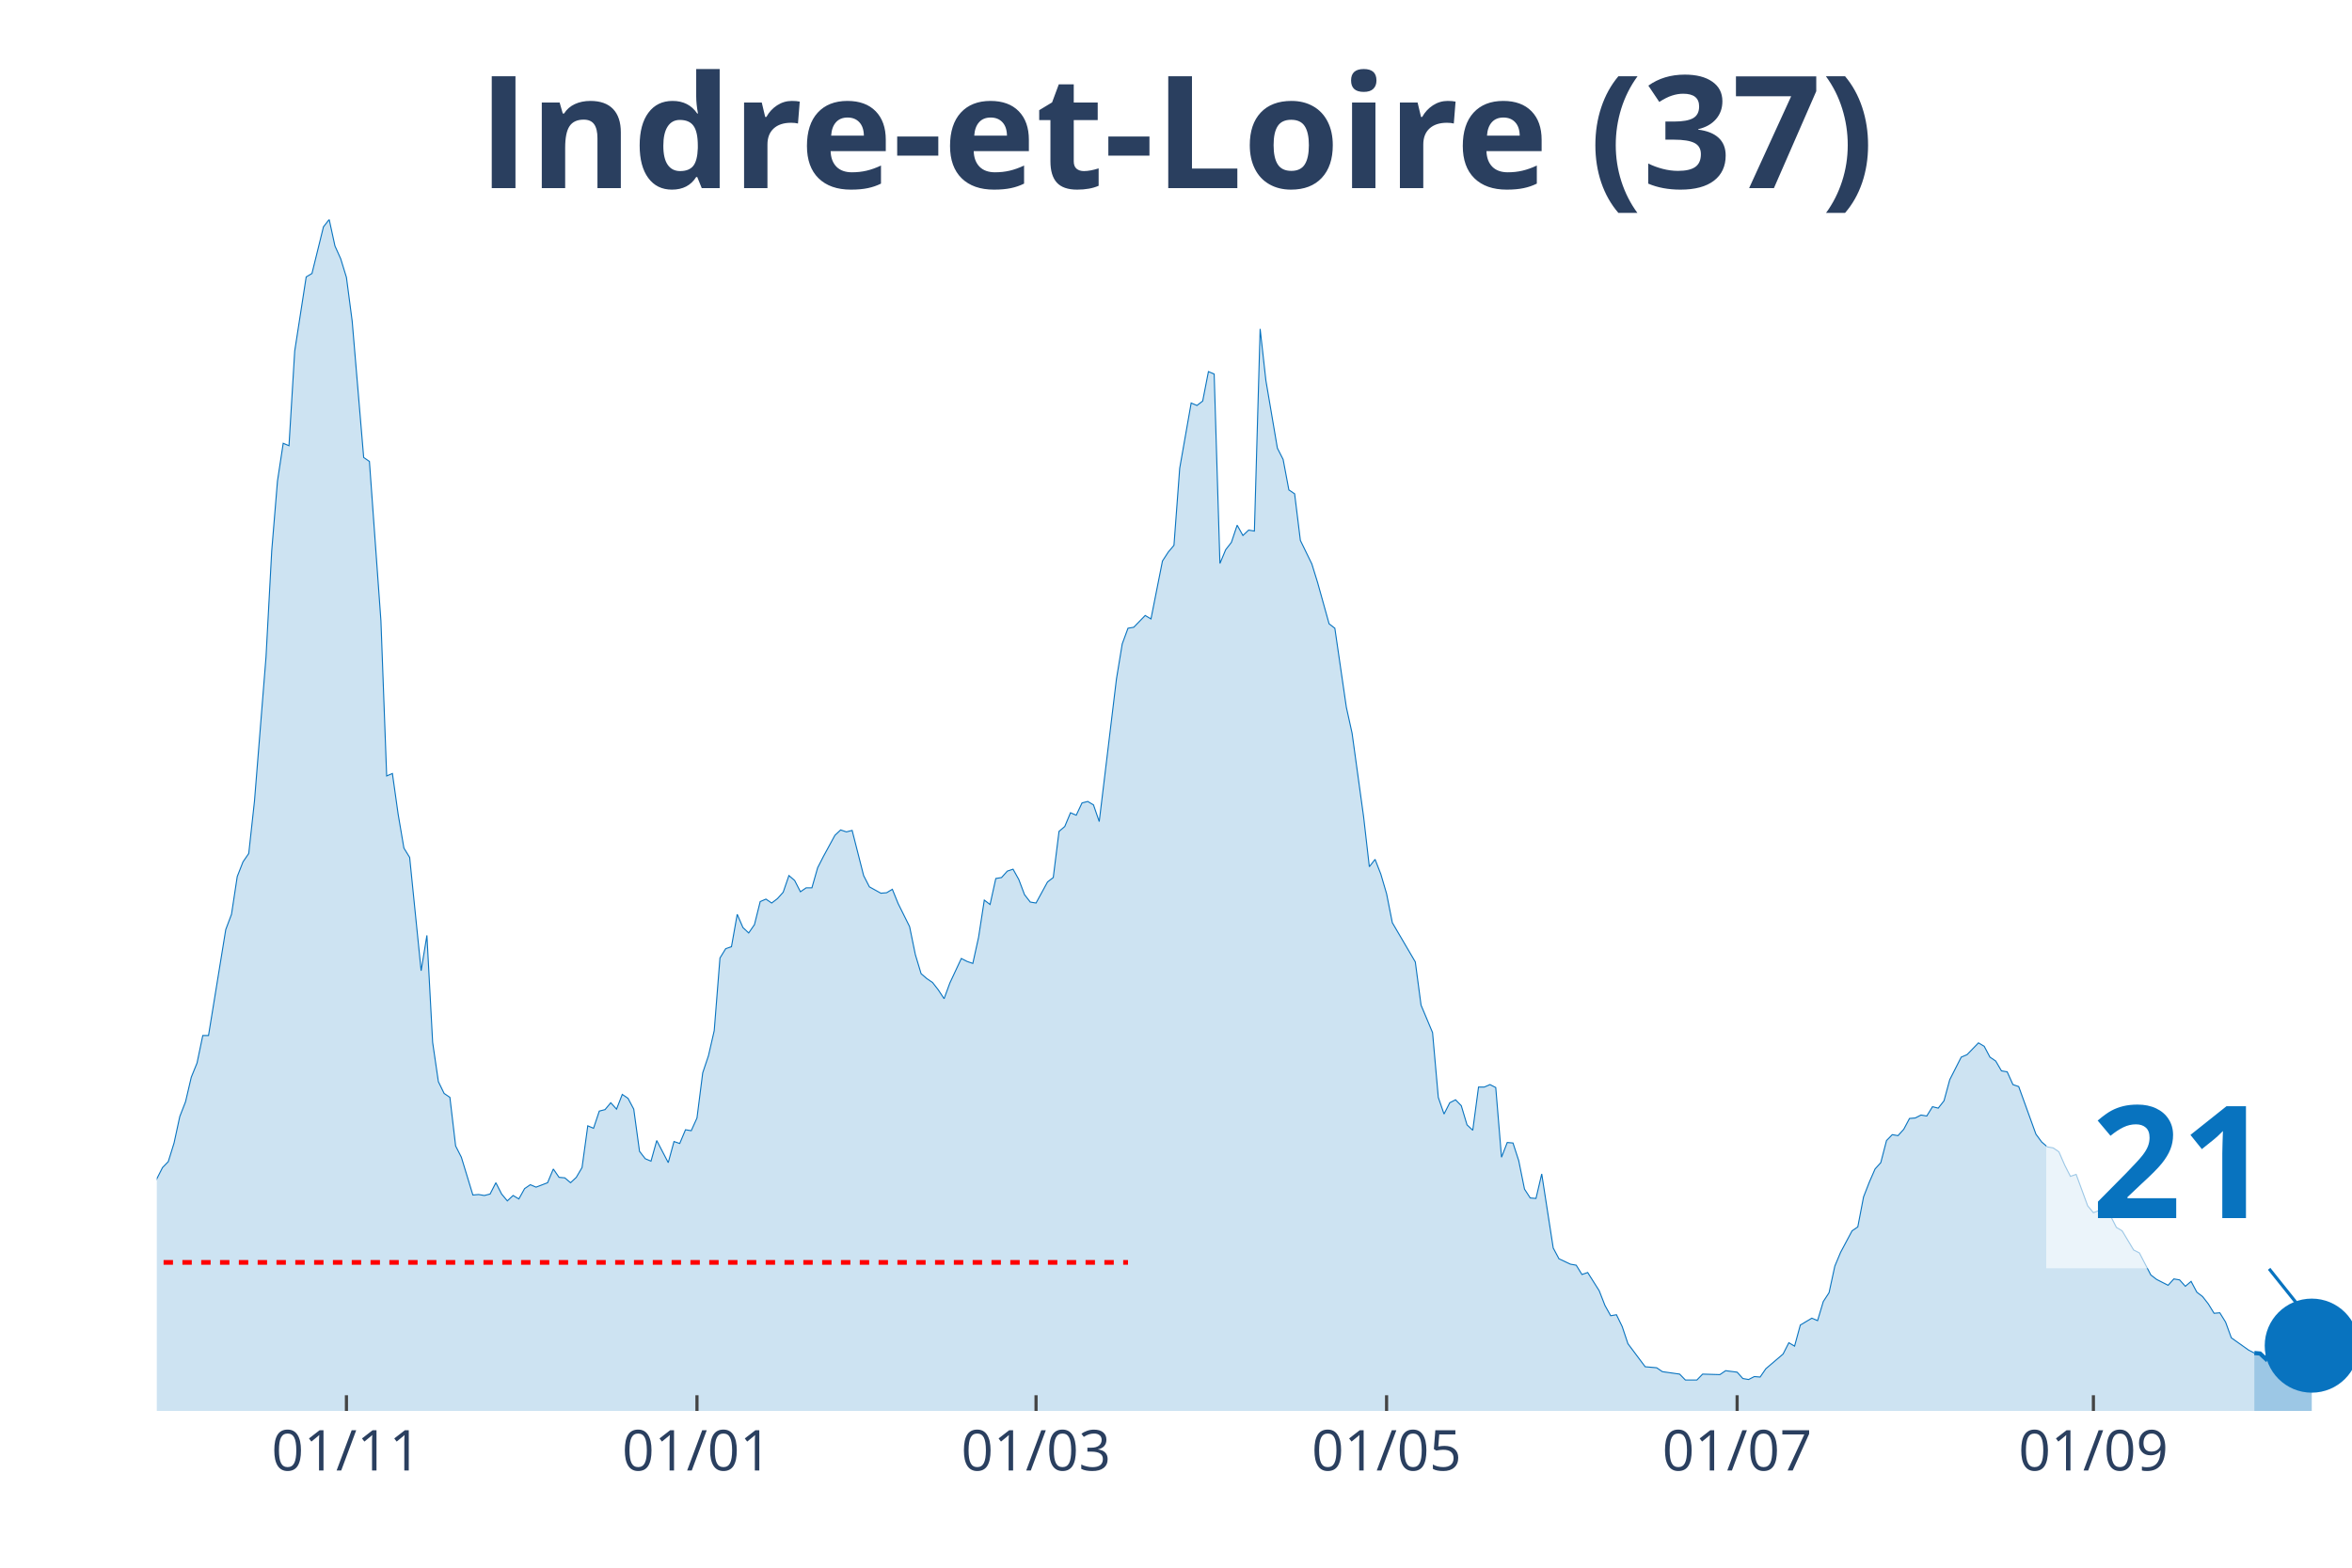
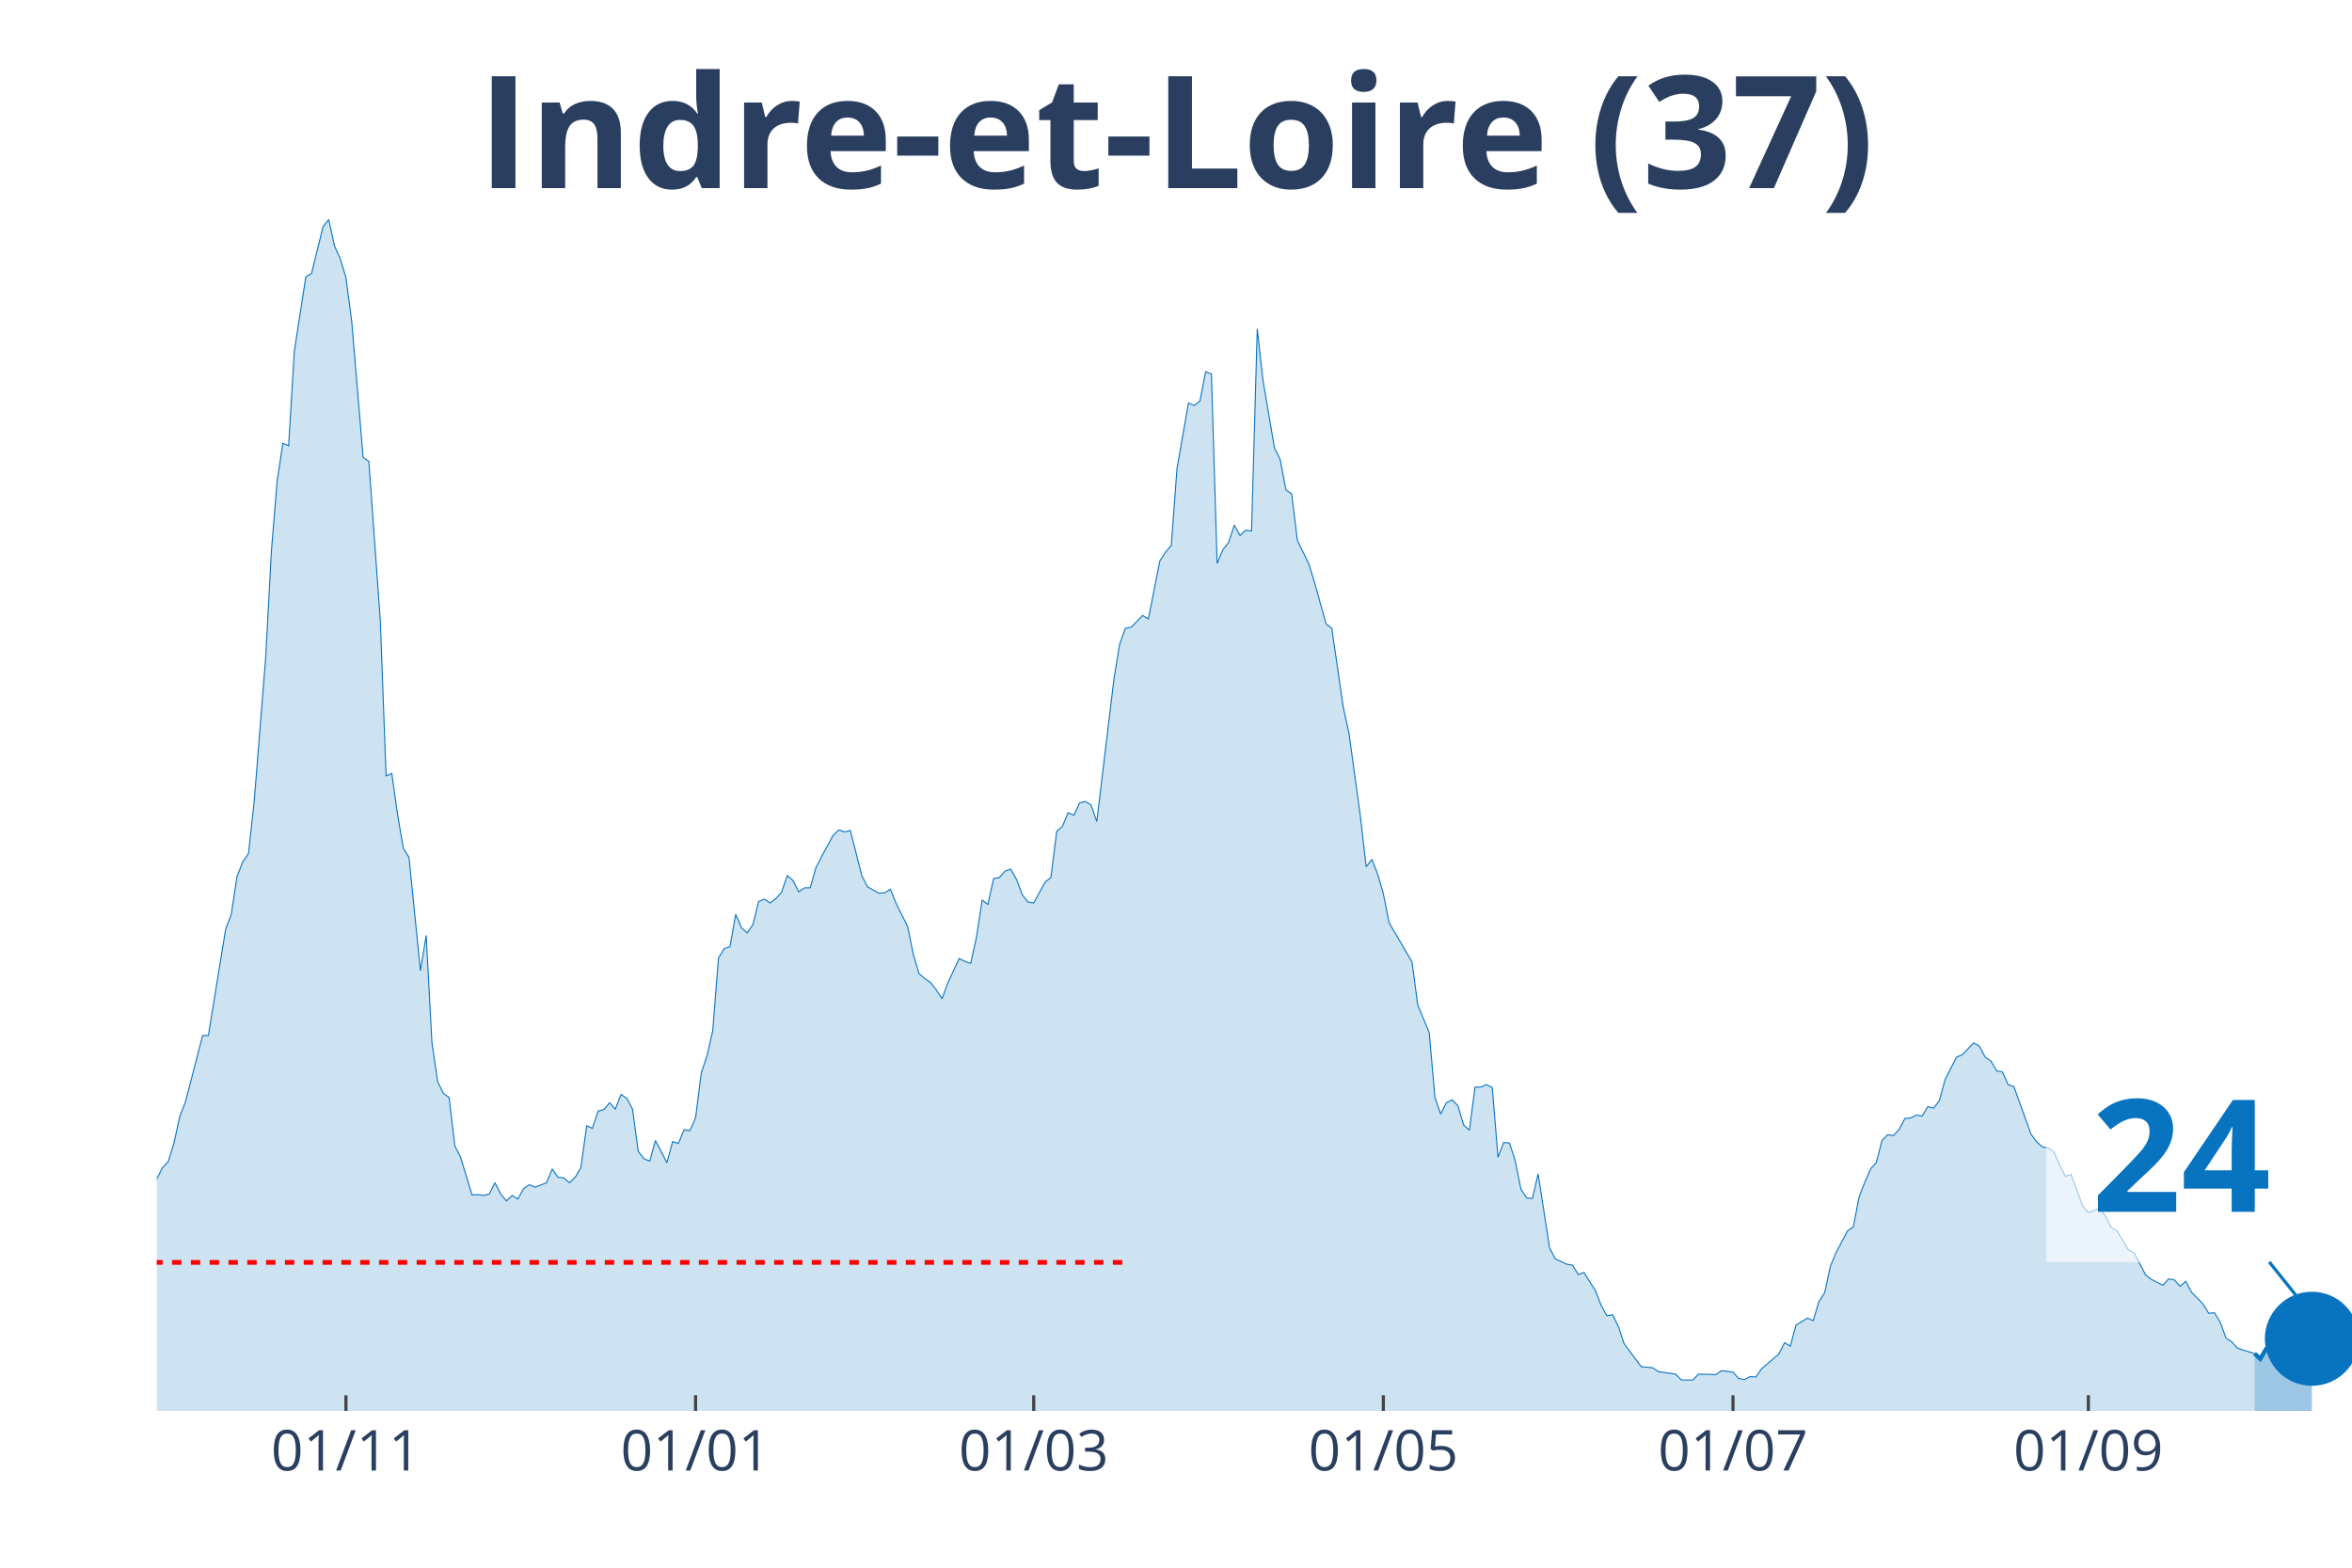
<svg xmlns="http://www.w3.org/2000/svg" class="main-svg" width="1125" height="750" style="" viewBox="0 0 750 500">
  <rect x="0" y="0" width="750" height="500" style="fill: rgb(0, 0, 0); fill-opacity: 0;" />
-   <defs id="defs-02c04a">
+   <defs id="defs-b030ed">
    <g class="clips">
-       <clipPath id="clip02c04axyplot" class="plotclip">
+       <clipPath id="clipb030edxyplot" class="plotclip">
        <rect width="700" height="380" />
      </clipPath>
-       <clipPath class="axesclip" id="clip02c04ax">
+       <clipPath class="axesclip" id="clipb030edx">
        <rect x="50" y="0" width="700" height="500" />
      </clipPath>
-       <clipPath class="axesclip" id="clip02c04ay">
+       <clipPath class="axesclip" id="clipb030edy">
        <rect x="0" y="70" width="750" height="380" />
      </clipPath>
-       <clipPath class="axesclip" id="clip02c04axy">
+       <clipPath class="axesclip" id="clipb030edxy">
        <rect x="50" y="70" width="700" height="380" />
      </clipPath>
    </g>
    <g class="gradients" />
  </defs>
  <g class="bglayer">
    <rect class="bg" x="50" y="70" width="700" height="380" style="fill: rgb(0, 0, 0); fill-opacity: 0; stroke-width: 0;" />
  </g>
  <g class="layer-below">
    <g class="imagelayer" />
    <g class="shapelayer" />
  </g>
  <g class="cartesianlayer">
    <g class="subplot xy">
      <g class="layer-subplot">
        <g class="shapelayer" />
        <g class="imagelayer" />
      </g>
      <g class="gridlayer">
        <g class="x">
-           <path class="xgrid crisp" transform="translate(110.47,0)" d="M0,70v380" style="stroke: rgb(255, 255, 255); stroke-opacity: 1; stroke-width: 1px;" />
-           <path class="xgrid crisp" transform="translate(222.25,0)" d="M0,70v380" style="stroke: rgb(255, 255, 255); stroke-opacity: 1; stroke-width: 1px;" />
-           <path class="xgrid crisp" transform="translate(330.37,0)" d="M0,70v380" style="stroke: rgb(255, 255, 255); stroke-opacity: 1; stroke-width: 1px;" />
-           <path class="xgrid crisp" transform="translate(442.15,0)" d="M0,70v380" style="stroke: rgb(255, 255, 255); stroke-opacity: 1; stroke-width: 1px;" />
-           <path class="xgrid crisp" transform="translate(553.93,0)" d="M0,70v380" style="stroke: rgb(255, 255, 255); stroke-opacity: 1; stroke-width: 1px;" />
-           <path class="xgrid crisp" transform="translate(667.54,0)" d="M0,70v380" style="stroke: rgb(255, 255, 255); stroke-opacity: 1; stroke-width: 1px;" />
+           <path class="xgrid crisp" transform="translate(110.31,0)" d="M0,70v380" style="stroke: rgb(255, 255, 255); stroke-opacity: 1; stroke-width: 1px;" />
+           <path class="xgrid crisp" transform="translate(221.8,0)" d="M0,70v380" style="stroke: rgb(255, 255, 255); stroke-opacity: 1; stroke-width: 1px;" />
+           <path class="xgrid crisp" transform="translate(329.63,0)" d="M0,70v380" style="stroke: rgb(255, 255, 255); stroke-opacity: 1; stroke-width: 1px;" />
+           <path class="xgrid crisp" transform="translate(441.12,0)" d="M0,70v380" style="stroke: rgb(255, 255, 255); stroke-opacity: 1; stroke-width: 1px;" />
+           <path class="xgrid crisp" transform="translate(552.61,0)" d="M0,70v380" style="stroke: rgb(255, 255, 255); stroke-opacity: 1; stroke-width: 1px;" />
+           <path class="xgrid crisp" transform="translate(665.93,0)" d="M0,70v380" style="stroke: rgb(255, 255, 255); stroke-opacity: 1; stroke-width: 1px;" />
        </g>
        <g class="y" />
      </g>
      <g class="zerolinelayer" />
      <path class="xlines-below" />
      <path class="ylines-below" />
      <g class="overlines-below" />
      <g class="xaxislayer-below" />
      <g class="yaxislayer-below" />
      <g class="overaxes-below" />
-       <g class="plot" transform="translate(50, 70)" clip-path="url('#clip02c04axyplot')">
+       <g class="plot" transform="translate(50, 70)" clip-path="url('#clipb030edxyplot')">
        <g class="scatterlayer mlayer">
-           <g class="trace scatter trace027c84" style="stroke-miterlimit: 2;">
+           <g class="trace scatter trace5d5831" style="stroke-miterlimit: 2;">
            <g class="fills">
              <g>
-                 <path class="js-fill" d="M668.85,380L-249.21,380L-249.21,373.27L-243.72,372.96L-241.88,372.8L-236.39,374.99L-234.55,377.18L-227.23,377.34L-225.39,377.81L-203.4,378.75L-201.57,378.75L-174.08,378.59L-172.25,378.43L-137.43,377.34L-135.6,376.71L-131.94,374.37L-130.1,372.8L-124.61,370.77L-122.77,370.77L-119.11,370.14L-117.28,370.3L-95.29,372.96L-93.46,370.77L-91.62,369.67L-89.79,366.07L-86.13,365.91L-84.29,362L-82.46,357.93L-80.63,358.25L-78.8,354.33L-76.96,354.8L-73.3,352.77L-71.47,353.39L-69.63,353.71L-67.8,349.64L-65.97,351.05L-64.14,348.7L-58.64,346.66L-56.81,344.16L-51.31,335.55L-49.48,335.55L-47.64,335.4L-45.81,332.58L-42.15,324.28L-40.31,321.15L-36.65,314.58L-34.82,314.11L-32.98,304.25L-31.15,302.37L-27.49,291.26L-25.65,291.57L-21.99,292.2L-20.16,290.63L-18.32,289.54L-16.49,295.02L-14.66,303.31L-12.83,305.5L-10.99,308.95L-9.16,309.88L-5.5,318.34L-3.66,317.71L0,305.97L1.83,302.37L3.66,300.49L5.5,294.55L7.33,286.1L9.16,281.4L10.99,273.57L12.83,269.04L14.66,260.27L16.49,260.27L21.99,226.47L23.82,221.61L25.65,209.56L27.49,204.87L29.32,202.21L31.15,185.46L34.82,139.6L36.65,105.64L38.48,83.42L40.31,71.37L42.15,72.15L43.98,41.94L47.64,18.31L49.48,17.22L53.14,2.35L54.97,0L56.81,8.45L58.64,12.52L60.47,18.47L62.3,32.4L65.97,75.91L67.8,77.16L71.47,128.02L73.3,177.48L75.13,176.7L76.96,189.69L78.8,200.49L80.63,203.46L84.29,239.61L86.13,228.34L87.96,262.46L89.79,274.98L91.62,278.74L93.46,279.99L95.29,295.49L97.12,299.09L100.79,311.14L102.62,310.98L104.45,311.29L106.28,310.82L108.12,307.22L109.95,310.82L111.78,313.01L113.61,311.29L115.45,312.39L117.28,309.1L119.11,307.85L120.94,308.63L124.61,307.22L126.44,302.84L128.27,305.5L130.1,305.66L131.94,307.22L133.77,305.5L135.6,302.37L137.43,289.07L139.27,289.85L141.1,284.37L142.93,283.9L144.76,281.71L146.6,283.75L148.43,279.05L150.26,280.3L152.09,283.75L153.93,297.21L155.76,299.56L157.59,300.34L159.42,293.76L163.09,300.81L164.92,294.08L166.75,294.7L168.59,290.32L170.42,290.63L172.25,286.57L174.08,272.17L175.92,266.69L177.75,258.71L179.58,235.54L181.41,232.57L183.25,231.94L185.08,221.61L186.91,225.84L188.74,227.56L190.58,224.9L192.41,217.55L194.24,216.76L196.07,218.01L197.91,216.61L199.74,214.57L201.57,209.25L203.4,210.82L205.24,214.42L207.07,213.16L208.9,213.16L210.73,206.75L212.57,203.15L216.23,196.42L218.06,194.7L219.9,195.32L221.73,194.85L225.39,209.25L227.23,212.85L230.89,214.88L232.72,214.73L234.55,213.63L236.39,218.17L240.05,225.53L241.88,234.45L243.72,240.55L245.55,242.12L247.38,243.37L249.21,245.72L251.05,248.53L252.88,243.53L256.54,235.7L258.38,236.64L260.21,237.27L262.04,228.97L263.87,217.08L265.71,218.48L267.54,210.19L269.37,209.88L271.2,207.84L273.04,207.22L274.87,210.5L276.7,215.35L278.53,217.7L280.37,218.01L284.03,211.29L285.86,209.88L287.7,195.16L289.53,193.6L291.36,189.22L293.19,190L295.03,186.09L296.86,185.62L298.69,186.71L300.52,192.03L306.02,146.49L307.85,135.38L309.69,130.37L311.52,130.06L315.18,126.3L317.02,127.4L320.68,108.93L322.51,106.11L324.35,103.92L326.18,79.35L329.84,58.53L331.68,59.32L333.51,57.91L335.34,48.52L337.17,49.3L339.01,109.71L340.84,105.33L342.67,102.98L344.5,97.5L346.34,100.79L348.17,99.07L350,99.38L351.83,34.9L353.66,51.33L357.33,72.93L359.16,76.53L360.99,86.24L362.83,87.49L364.66,102.36L366.49,106.11L368.32,109.87L370.16,115.82L373.82,128.96L375.65,130.37L379.32,155.57L381.15,163.86L384.82,190.47L386.65,206.43L388.48,204.09L390.31,208.78L392.15,215.04L393.98,224.28L401.31,236.8L403.14,250.57L406.81,259.33L408.64,279.99L410.47,285.31L412.3,281.71L414.14,280.77L415.97,282.65L417.8,288.76L419.63,290.48L421.47,276.71L423.3,276.71L425.13,275.92L426.96,276.86L428.8,299.09L430.63,294.39L432.46,294.55L434.29,300.18L436.13,309.26L437.96,312.08L439.79,312.23L441.62,304.41L445.29,328.04L447.12,331.48L450.79,333.2L452.62,333.52L454.45,336.49L456.28,335.86L459.95,341.66L461.78,346.35L463.61,349.64L465.45,349.32L467.28,353.08L469.11,358.56L474.61,365.91L476.44,366.07L478.27,366.23L480.1,367.48L485.6,368.26L487.43,370.14L491.1,370.14L492.93,368.26L498.43,368.42L500.26,367.17L503.93,367.64L505.76,369.67L507.59,369.98L509.42,369.04L511.26,369.2L513.09,366.54L518.59,361.85L520.42,358.25L522.25,359.34L524.08,352.61L527.75,350.42L529.58,351.2L531.41,345.1L533.25,342.28L535.08,333.83L536.91,329.45L540.58,322.56L542.41,321.31L544.24,311.76L546.07,307.07L547.91,302.84L549.74,300.81L551.57,293.76L553.4,291.89L555.24,292.2L557.07,290.16L558.9,286.72L560.73,286.57L562.57,285.63L564.4,285.94L566.23,282.97L568.06,283.43L569.9,281.09L571.73,274.36L575.39,267.16L577.23,266.38L580.89,262.62L582.72,263.71L584.55,267.16L586.39,268.41L588.22,271.54L590.05,271.85L591.88,275.92L593.72,276.55L599.21,291.73L601.05,294.23L602.88,295.8L604.71,296.11L606.54,297.36L608.38,301.59L610.21,305.19L612.04,304.56L615.71,314.58L617.54,316.77L621.2,315.36L623.04,317.87L624.87,321.47L626.7,322.56L630.37,328.67L632.2,329.6L635.86,336.65L637.7,338.06L641.36,339.93L643.19,337.9L645.03,338.21L646.86,340.25L648.69,338.68L650.52,342.13L652.36,343.53L654.19,345.88L656.02,348.86L657.85,348.7L659.69,351.67L661.52,356.68L667.02,360.59L668.85,361.53" style="fill: rgb(8, 115, 191); fill-opacity: 0.2; stroke-width: 0;" />
+                 <path class="js-fill" d="M668.93,380L-248.56,380L-248.56,373.27L-243.08,372.96L-241.25,372.8L-235.77,374.99L-233.94,377.18L-226.63,377.34L-224.8,377.81L-202.87,378.75L-201.04,378.75L-173.63,378.59L-171.8,378.43L-137.08,377.34L-135.25,376.71L-131.59,374.37L-129.77,372.8L-124.28,370.77L-122.45,370.77L-118.8,370.14L-116.97,370.3L-95.04,372.96L-93.21,370.77L-91.38,369.67L-89.56,366.07L-85.9,365.91L-84.07,362L-82.25,357.93L-80.42,358.25L-78.59,354.33L-76.76,354.8L-73.11,352.77L-71.28,353.39L-69.45,353.71L-67.62,349.64L-65.8,351.05L-63.97,348.7L-58.49,346.66L-56.66,344.16L-51.17,335.55L-49.35,335.55L-47.52,335.4L-45.69,332.58L-42.04,324.28L-40.21,321.15L-36.55,314.58L-34.73,314.11L-32.9,304.25L-31.07,302.37L-27.42,291.26L-25.59,291.57L-21.93,292.2L-20.1,290.63L-18.28,289.54L-16.45,295.02L-14.62,303.31L-12.79,305.5L-10.97,308.95L-9.14,309.88L-5.48,318.34L-3.66,317.71L0,305.97L1.83,302.37L3.66,300.49L5.48,294.55L7.31,286.1L9.14,281.4L14.62,260.27L16.45,260.27L21.93,226.47L23.76,221.61L25.59,209.56L27.42,204.87L29.24,202.21L31.07,185.46L34.73,139.6L36.55,105.64L38.38,83.42L40.21,71.37L42.04,72.15L43.86,41.94L47.52,18.31L49.35,17.22L53,2.35L54.83,0L56.66,8.45L58.49,12.52L60.31,18.47L62.14,32.4L65.8,75.91L67.62,77.16L71.28,128.02L73.11,177.48L74.93,176.7L76.76,189.69L78.59,200.49L80.42,203.46L84.07,239.61L85.9,228.34L87.73,262.46L89.56,274.98L91.38,278.74L93.21,279.99L95.04,295.49L96.87,299.09L100.52,311.14L102.35,310.98L104.18,311.29L106.01,310.82L107.83,307.22L109.66,310.82L111.49,313.01L113.32,311.29L115.14,312.39L116.97,309.1L118.8,307.85L120.63,308.63L124.28,307.22L126.11,302.84L127.94,305.5L129.77,305.66L131.59,307.22L133.42,305.5L135.25,302.37L137.08,289.07L138.9,289.85L140.73,284.37L142.56,283.9L144.39,281.71L146.21,283.75L148.04,279.05L149.87,280.3L151.7,283.75L153.52,297.21L155.35,299.56L157.18,300.34L159.01,293.76L162.66,300.81L164.49,294.08L166.32,294.7L168.15,290.32L169.97,290.63L171.8,286.57L173.63,272.17L175.46,266.69L177.28,258.71L179.11,235.54L180.94,232.57L182.77,231.94L184.6,221.61L186.42,225.84L188.25,227.56L190.08,224.9L191.91,217.55L193.73,216.76L195.56,218.01L197.39,216.61L199.22,214.57L201.04,209.25L202.87,210.82L204.7,214.42L206.53,213.16L208.36,213.16L210.18,206.75L212.01,203.15L215.67,196.42L217.49,194.7L219.32,195.32L221.15,194.85L224.8,209.25L226.63,212.85L230.29,214.88L232.11,214.73L233.94,213.63L235.77,218.17L239.43,225.53L241.25,234.45L243.08,240.55L244.91,242.12L246.74,243.37L248.56,245.72L250.39,248.53L252.22,243.53L255.87,235.7L257.7,236.64L259.53,237.27L261.36,228.97L263.19,217.08L265.01,218.48L266.84,210.19L268.67,209.88L270.5,207.84L272.32,207.22L274.15,210.5L275.98,215.35L277.81,217.7L279.63,218.01L283.29,211.29L285.12,209.88L286.95,195.16L288.77,193.6L290.6,189.22L292.43,190L294.26,186.09L296.08,185.62L297.91,186.71L299.74,192.03L305.22,146.49L307.05,135.38L308.88,130.37L310.7,130.06L314.36,126.3L316.19,127.4L319.84,108.93L321.67,106.11L323.5,103.92L325.33,79.35L328.98,58.53L330.81,59.32L332.64,57.91L334.46,48.52L336.29,49.3L338.12,109.71L339.95,105.33L341.78,102.98L343.6,97.5L345.43,100.79L347.26,99.07L349.09,99.38L350.91,34.9L352.74,51.33L356.4,72.93L358.22,76.53L360.05,86.24L361.88,87.49L363.71,102.36L365.54,106.11L367.36,109.87L369.19,115.82L372.85,128.96L374.67,130.37L378.33,155.57L380.16,163.86L383.81,190.47L385.64,206.43L387.47,204.09L389.3,208.78L391.12,215.04L392.95,224.28L400.26,236.8L402.09,250.57L405.74,259.33L407.57,279.99L409.4,285.31L411.23,281.71L413.05,280.77L414.88,282.65L416.71,288.76L418.54,290.48L420.37,276.71L422.19,276.71L424.02,275.92L425.85,276.86L427.68,299.09L429.5,294.39L431.33,294.55L433.16,300.18L434.99,309.26L436.81,312.08L438.64,312.23L440.47,304.41L444.13,328.04L445.95,331.48L449.61,333.2L451.44,333.52L453.26,336.49L455.09,335.86L458.75,341.66L460.57,346.35L462.4,349.64L464.23,349.32L466.06,353.08L467.89,358.56L473.37,365.91L475.2,366.07L477.02,366.23L478.85,367.48L484.33,368.26L486.16,370.14L489.82,370.14L491.64,368.26L497.13,368.42L498.96,367.17L502.61,367.64L504.44,369.67L506.27,369.98L508.09,369.04L509.92,369.2L511.75,366.54L517.23,361.85L519.06,358.25L520.89,359.34L522.72,352.61L526.37,350.42L528.2,351.2L530.03,345.1L531.85,342.28L533.68,333.83L535.51,329.45L539.16,322.56L540.99,321.31L542.82,311.76L544.65,307.07L546.48,302.84L548.3,300.81L550.13,293.76L551.96,291.89L553.79,292.2L555.61,290.16L557.44,286.72L559.27,286.57L561.1,285.63L562.92,285.94L564.75,282.97L566.58,283.43L568.41,281.09L570.23,274.36L573.89,267.16L575.72,266.38L579.37,262.62L581.2,263.71L583.03,267.16L584.86,268.41L586.68,271.54L588.51,271.85L590.34,275.92L592.17,276.55L597.65,291.73L599.48,294.23L601.31,295.8L603.13,296.11L604.96,297.36L606.79,301.59L608.62,305.19L610.44,304.56L614.1,314.58L615.93,316.77L619.58,315.36L621.41,317.87L623.24,321.47L625.07,322.56L628.72,328.67L630.55,329.6L634.2,336.65L636.03,338.06L639.69,339.93L641.51,337.9L643.34,338.21L645.17,340.25L647,338.68L648.83,342.13L652.48,345.88L654.31,348.86L656.14,348.7L657.96,351.67L659.79,356.68L661.62,357.93L663.45,359.97L665.27,360.59L668.93,361.69" style="fill: rgb(8, 115, 191); fill-opacity: 0.2; stroke-width: 0;" />
              </g>
            </g>
            <g class="errorbars" />
            <g class="lines">
-               <path class="js-line" d="M-249.21,373.27L-243.72,372.96L-241.88,372.8L-236.39,374.99L-234.55,377.18L-227.23,377.34L-225.39,377.81L-203.4,378.75L-201.57,378.75L-174.08,378.59L-172.25,378.43L-137.43,377.34L-135.6,376.71L-131.94,374.37L-130.1,372.8L-124.61,370.77L-122.77,370.77L-119.11,370.14L-117.28,370.3L-95.29,372.96L-93.46,370.77L-91.62,369.67L-89.79,366.07L-86.13,365.91L-84.29,362L-82.46,357.93L-80.63,358.25L-78.8,354.33L-76.96,354.8L-73.3,352.77L-71.47,353.39L-69.63,353.71L-67.8,349.64L-65.97,351.05L-64.14,348.7L-58.64,346.66L-56.81,344.16L-51.31,335.55L-49.48,335.55L-47.64,335.4L-45.81,332.58L-42.15,324.28L-40.31,321.15L-36.65,314.58L-34.82,314.11L-32.98,304.25L-31.15,302.37L-27.49,291.26L-25.65,291.57L-21.99,292.2L-20.16,290.63L-18.32,289.54L-16.49,295.02L-14.66,303.31L-12.83,305.5L-10.99,308.95L-9.16,309.88L-5.5,318.34L-3.66,317.71L0,305.97L1.83,302.37L3.66,300.49L5.5,294.55L7.33,286.1L9.16,281.4L10.99,273.57L12.83,269.04L14.66,260.27L16.49,260.27L21.99,226.47L23.82,221.61L25.65,209.56L27.49,204.87L29.32,202.21L31.15,185.46L34.82,139.6L36.65,105.64L38.48,83.42L40.31,71.37L42.15,72.15L43.98,41.94L47.64,18.31L49.48,17.22L53.14,2.35L54.97,0L56.81,8.45L58.64,12.52L60.47,18.47L62.3,32.4L65.97,75.91L67.8,77.16L71.47,128.02L73.3,177.48L75.13,176.7L76.96,189.69L78.8,200.49L80.63,203.46L84.29,239.61L86.13,228.34L87.96,262.46L89.79,274.98L91.62,278.74L93.46,279.99L95.29,295.49L97.12,299.09L100.79,311.14L102.62,310.98L104.45,311.29L106.28,310.82L108.12,307.22L109.95,310.82L111.78,313.01L113.61,311.29L115.45,312.39L117.28,309.1L119.11,307.85L120.94,308.63L124.61,307.22L126.44,302.84L128.27,305.5L130.1,305.66L131.94,307.22L133.77,305.5L135.6,302.37L137.43,289.07L139.27,289.85L141.1,284.37L142.93,283.9L144.76,281.71L146.6,283.75L148.43,279.05L150.26,280.3L152.09,283.75L153.93,297.21L155.76,299.56L157.59,300.34L159.42,293.76L163.09,300.81L164.92,294.08L166.75,294.7L168.59,290.32L170.42,290.63L172.25,286.57L174.08,272.17L175.92,266.69L177.75,258.71L179.58,235.54L181.41,232.57L183.25,231.94L185.08,221.61L186.91,225.84L188.74,227.56L190.58,224.9L192.41,217.55L194.24,216.76L196.07,218.01L197.91,216.61L199.74,214.57L201.57,209.25L203.4,210.82L205.24,214.42L207.07,213.16L208.9,213.16L210.73,206.75L212.57,203.15L216.23,196.42L218.06,194.7L219.9,195.32L221.73,194.85L225.39,209.25L227.23,212.85L230.89,214.88L232.72,214.73L234.55,213.63L236.39,218.17L240.05,225.53L241.88,234.45L243.72,240.55L245.55,242.12L247.38,243.37L249.21,245.72L251.05,248.53L252.88,243.53L256.54,235.7L258.38,236.64L260.21,237.27L262.04,228.97L263.87,217.08L265.71,218.48L267.54,210.19L269.37,209.88L271.2,207.84L273.04,207.22L274.87,210.5L276.7,215.35L278.53,217.7L280.37,218.01L284.03,211.29L285.86,209.88L287.7,195.16L289.53,193.6L291.36,189.22L293.19,190L295.03,186.09L296.86,185.62L298.69,186.71L300.52,192.03L306.02,146.49L307.85,135.38L309.69,130.37L311.52,130.06L315.18,126.3L317.02,127.4L320.68,108.93L322.51,106.11L324.35,103.92L326.18,79.35L329.84,58.53L331.68,59.32L333.51,57.91L335.34,48.52L337.17,49.3L339.01,109.71L340.84,105.33L342.67,102.98L344.5,97.5L346.34,100.79L348.17,99.07L350,99.38L351.83,34.9L353.66,51.33L357.33,72.93L359.16,76.53L360.99,86.24L362.83,87.49L364.66,102.36L366.49,106.11L368.32,109.87L370.16,115.82L373.82,128.96L375.65,130.37L379.32,155.57L381.15,163.86L384.82,190.47L386.65,206.43L388.48,204.09L390.31,208.78L392.15,215.04L393.98,224.28L401.31,236.8L403.14,250.57L406.81,259.33L408.64,279.99L410.47,285.31L412.3,281.71L414.14,280.77L415.97,282.65L417.8,288.76L419.63,290.48L421.47,276.71L423.3,276.71L425.13,275.92L426.96,276.86L428.8,299.09L430.63,294.39L432.46,294.55L434.29,300.18L436.13,309.26L437.96,312.08L439.79,312.23L441.62,304.41L445.29,328.04L447.12,331.48L450.79,333.2L452.62,333.52L454.45,336.49L456.28,335.86L459.95,341.66L461.78,346.35L463.61,349.64L465.45,349.32L467.28,353.08L469.11,358.56L474.61,365.91L476.44,366.07L478.27,366.23L480.1,367.48L485.6,368.26L487.43,370.14L491.1,370.14L492.93,368.26L498.43,368.42L500.26,367.17L503.93,367.64L505.76,369.67L507.59,369.98L509.42,369.04L511.26,369.2L513.09,366.54L518.59,361.85L520.42,358.25L522.25,359.34L524.08,352.61L527.75,350.42L529.58,351.2L531.41,345.1L533.25,342.28L535.08,333.83L536.91,329.45L540.58,322.56L542.41,321.31L544.24,311.76L546.07,307.07L547.91,302.84L549.74,300.81L551.57,293.76L553.4,291.89L555.24,292.2L557.07,290.16L558.9,286.72L560.73,286.57L562.57,285.63L564.4,285.94L566.23,282.97L568.06,283.43L569.9,281.09L571.73,274.36L575.39,267.16L577.23,266.38L580.89,262.62L582.72,263.71L584.55,267.16L586.39,268.41L588.22,271.54L590.05,271.85L591.88,275.92L593.72,276.55L599.21,291.73L601.05,294.23L602.88,295.8L604.71,296.11L606.54,297.36L608.38,301.59L610.21,305.19L612.04,304.56L615.71,314.58L617.54,316.77L621.2,315.36L623.04,317.87L624.87,321.47L626.7,322.56L630.37,328.67L632.2,329.6L635.86,336.65L637.7,338.06L641.36,339.93L643.19,337.9L645.03,338.21L646.86,340.25L648.69,338.68L650.52,342.13L652.36,343.53L654.19,345.88L656.02,348.86L657.85,348.7L659.69,351.67L661.52,356.68L667.02,360.59L668.85,361.53" style="vector-effect: non-scaling-stroke; fill: none; stroke: rgb(8, 115, 191); stroke-opacity: 1; stroke-width: 0.5px; opacity: 1;" />
+               <path class="js-line" d="M-248.56,373.27L-243.08,372.96L-241.25,372.8L-235.77,374.99L-233.94,377.18L-226.63,377.34L-224.8,377.81L-202.87,378.75L-201.04,378.75L-173.63,378.59L-171.8,378.43L-137.08,377.34L-135.25,376.71L-131.59,374.37L-129.77,372.8L-124.28,370.77L-122.45,370.77L-118.8,370.14L-116.97,370.3L-95.04,372.96L-93.21,370.77L-91.38,369.67L-89.56,366.07L-85.9,365.91L-84.07,362L-82.25,357.93L-80.42,358.25L-78.59,354.33L-76.76,354.8L-73.11,352.77L-71.28,353.39L-69.45,353.71L-67.62,349.64L-65.8,351.05L-63.97,348.7L-58.49,346.66L-56.66,344.16L-51.17,335.55L-49.35,335.55L-47.52,335.4L-45.69,332.58L-42.04,324.28L-40.21,321.15L-36.55,314.58L-34.73,314.11L-32.9,304.25L-31.07,302.37L-27.42,291.26L-25.59,291.57L-21.93,292.2L-20.1,290.63L-18.28,289.54L-16.45,295.02L-14.62,303.31L-12.79,305.5L-10.97,308.95L-9.14,309.88L-5.48,318.34L-3.66,317.71L0,305.97L1.83,302.37L3.66,300.49L5.48,294.55L7.31,286.1L9.14,281.4L14.62,260.27L16.45,260.27L21.93,226.47L23.76,221.61L25.59,209.56L27.42,204.87L29.24,202.21L31.07,185.46L34.73,139.6L36.55,105.64L38.38,83.42L40.21,71.37L42.04,72.15L43.86,41.94L47.52,18.31L49.35,17.22L53,2.35L54.83,0L56.66,8.45L58.49,12.52L60.31,18.47L62.14,32.4L65.8,75.91L67.62,77.16L71.28,128.02L73.11,177.48L74.93,176.7L76.76,189.69L78.59,200.49L80.42,203.46L84.07,239.61L85.9,228.34L87.73,262.46L89.56,274.98L91.38,278.74L93.21,279.99L95.04,295.49L96.87,299.09L100.52,311.14L102.35,310.98L104.18,311.29L106.01,310.82L107.83,307.22L109.66,310.82L111.49,313.01L113.32,311.29L115.14,312.39L116.97,309.1L118.8,307.85L120.63,308.63L124.28,307.22L126.11,302.84L127.94,305.5L129.77,305.66L131.59,307.22L133.42,305.5L135.25,302.37L137.08,289.07L138.9,289.85L140.73,284.37L142.56,283.9L144.39,281.71L146.21,283.75L148.04,279.05L149.87,280.3L151.7,283.75L153.52,297.21L155.35,299.56L157.18,300.34L159.01,293.76L162.66,300.81L164.49,294.08L166.32,294.7L168.15,290.32L169.97,290.63L171.8,286.57L173.63,272.17L175.46,266.69L177.28,258.71L179.11,235.54L180.94,232.57L182.77,231.94L184.6,221.61L186.42,225.84L188.25,227.56L190.08,224.9L191.91,217.55L193.73,216.76L195.56,218.01L197.39,216.61L199.22,214.57L201.04,209.25L202.87,210.82L204.7,214.42L206.53,213.16L208.36,213.16L210.18,206.75L212.01,203.15L215.67,196.42L217.49,194.7L219.32,195.32L221.15,194.85L224.8,209.25L226.63,212.85L230.29,214.88L232.11,214.73L233.94,213.63L235.77,218.17L239.43,225.53L241.25,234.45L243.08,240.55L244.91,242.12L246.74,243.37L248.56,245.72L250.39,248.53L252.22,243.53L255.87,235.7L257.7,236.64L259.53,237.27L261.36,228.97L263.19,217.08L265.01,218.48L266.84,210.19L268.67,209.88L270.5,207.84L272.32,207.22L274.15,210.5L275.98,215.35L277.81,217.7L279.63,218.01L283.29,211.29L285.12,209.88L286.95,195.16L288.77,193.6L290.6,189.22L292.43,190L294.26,186.09L296.08,185.62L297.91,186.71L299.74,192.03L305.22,146.49L307.05,135.38L308.88,130.37L310.7,130.06L314.36,126.3L316.19,127.4L319.84,108.93L321.67,106.11L323.5,103.92L325.33,79.35L328.98,58.53L330.81,59.32L332.64,57.91L334.46,48.52L336.29,49.3L338.12,109.71L339.95,105.33L341.78,102.98L343.6,97.5L345.43,100.79L347.26,99.07L349.09,99.38L350.91,34.9L352.74,51.33L356.4,72.93L358.22,76.53L360.05,86.24L361.88,87.49L363.71,102.36L365.54,106.11L367.36,109.87L369.19,115.82L372.85,128.96L374.67,130.37L378.33,155.57L380.16,163.86L383.81,190.47L385.64,206.43L387.47,204.09L389.3,208.78L391.12,215.04L392.95,224.28L400.26,236.8L402.09,250.57L405.74,259.33L407.57,279.99L409.4,285.31L411.23,281.71L413.05,280.77L414.88,282.65L416.71,288.76L418.54,290.48L420.37,276.71L422.19,276.71L424.02,275.92L425.85,276.86L427.68,299.09L429.5,294.39L431.33,294.55L433.16,300.18L434.99,309.26L436.81,312.08L438.64,312.23L440.47,304.41L444.13,328.04L445.95,331.48L449.61,333.2L451.44,333.52L453.26,336.49L455.09,335.86L458.75,341.66L460.57,346.35L462.4,349.64L464.23,349.32L466.06,353.08L467.89,358.56L473.37,365.91L475.2,366.07L477.02,366.23L478.85,367.48L484.33,368.26L486.16,370.14L489.82,370.14L491.64,368.26L497.13,368.42L498.96,367.17L502.61,367.64L504.44,369.67L506.27,369.98L508.09,369.04L509.92,369.2L511.75,366.54L517.23,361.85L519.06,358.25L520.89,359.34L522.72,352.61L526.37,350.42L528.2,351.2L530.03,345.1L531.85,342.28L533.68,333.83L535.51,329.45L539.16,322.56L540.99,321.31L542.82,311.76L544.65,307.07L546.48,302.84L548.3,300.81L550.13,293.76L551.96,291.89L553.79,292.2L555.61,290.16L557.44,286.72L559.27,286.57L561.1,285.63L562.92,285.94L564.75,282.97L566.58,283.43L568.41,281.09L570.23,274.36L573.89,267.16L575.72,266.38L579.37,262.62L581.2,263.71L583.03,267.16L584.86,268.41L586.68,271.54L588.51,271.85L590.34,275.92L592.17,276.55L597.65,291.73L599.48,294.23L601.31,295.8L603.13,296.11L604.96,297.36L606.79,301.59L608.62,305.19L610.44,304.56L614.1,314.58L615.93,316.77L619.58,315.36L621.41,317.87L623.24,321.47L625.07,322.56L628.72,328.67L630.55,329.6L634.2,336.65L636.03,338.06L639.69,339.93L641.51,337.9L643.34,338.21L645.17,340.25L647,338.68L648.83,342.13L652.48,345.88L654.31,348.86L656.14,348.7L657.96,351.67L659.79,356.68L661.62,357.93L663.45,359.97L665.27,360.59L668.93,361.69" style="vector-effect: non-scaling-stroke; fill: none; stroke: rgb(8, 115, 191); stroke-opacity: 1; stroke-width: 0.5px; opacity: 1;" />
            </g>
            <g class="points" />
            <g class="text" />
          </g>
-           <g class="trace scatter trace59fb8a" style="stroke-miterlimit: 2;">
+           <g class="trace scatter trace1fc021" style="stroke-miterlimit: 2;">
            <g class="fills">
              <g>
-                 <path class="js-fill" d="M687.17,380L668.85,380L668.85,361.53L670.68,361.69L672.51,363.41L674.35,360.44L676.18,360.91L678.01,361.53L679.84,361.06L683.51,360.75L685.34,359.34L687.17,359.18" style="fill: rgb(8, 115, 191); fill-opacity: 0.4; stroke-width: 0;" />
+                 <path class="js-fill" d="M687.21,380L668.93,380L668.93,361.69L670.76,363.41L672.58,360.28L676.24,361.38L678.07,360.91L681.72,360.59L683.55,359.18L685.38,359.18L687.21,356.99" style="fill: rgb(8, 115, 191); fill-opacity: 0.4; stroke-width: 0;" />
              </g>
            </g>
            <g class="errorbars" />
            <g class="lines">
-               <path class="js-line" d="M668.85,361.53L670.68,361.69L672.51,363.41L674.35,360.44L676.18,360.91L678.01,361.53L679.84,361.06L683.51,360.75L685.34,359.34L687.17,359.18" style="vector-effect: non-scaling-stroke; fill: none; stroke: rgb(8, 115, 191); stroke-opacity: 1; stroke-width: 2px; opacity: 1;" />
+               <path class="js-line" d="M668.93,361.69L670.76,363.41L672.58,360.28L676.24,361.38L678.07,360.91L681.72,360.59L683.55,359.18L685.38,359.18L687.21,356.99" style="vector-effect: non-scaling-stroke; fill: none; stroke: rgb(8, 115, 191); stroke-opacity: 1; stroke-width: 2px; opacity: 1;" />
            </g>
            <g class="points" />
            <g class="text" />
          </g>
-           <g class="trace scatter traceb80b49" style="stroke-miterlimit: 2; opacity: 1;">
+           <g class="trace scatter tracebb6330" style="stroke-miterlimit: 2; opacity: 1;">
            <g class="fills" />
            <g class="errorbars" />
            <g class="lines" />
            <g class="points">
-               <path class="point" transform="translate(687.17,359.18)" d="M15,0A15,15 0 1,1 0,-15A15,15 0 0,1 15,0Z" style="opacity: 1; stroke-width: 0px; fill: rgb(8, 115, 191); fill-opacity: 1;" />
+               <path class="point" transform="translate(687.21,356.99)" d="M15,0A15,15 0 1,1 0,-15A15,15 0 0,1 15,0Z" style="opacity: 1; stroke-width: 0px; fill: rgb(8, 115, 191); fill-opacity: 1;" />
            </g>
            <g class="text" />
          </g>
        </g>
      </g>
      <g class="overplot" />
      <path class="xlines-above crisp" style="fill: none; stroke-width: 1px; stroke: rgb(0, 0, 0); stroke-opacity: 0;" d="" />
      <path class="ylines-above crisp" style="fill: none;" d="M0,0" />
      <g class="overlines-above" />
      <g class="xaxislayer-above">
-         <path class="xtick ticks crisp" d="M0,450v-5" transform="translate(110.47,0)" style="stroke: rgb(68, 68, 68); stroke-opacity: 1; stroke-width: 1px;" />
-         <path class="xtick ticks crisp" d="M0,450v-5" transform="translate(222.25,0)" style="stroke: rgb(68, 68, 68); stroke-opacity: 1; stroke-width: 1px;" />
-         <path class="xtick ticks crisp" d="M0,450v-5" transform="translate(330.37,0)" style="stroke: rgb(68, 68, 68); stroke-opacity: 1; stroke-width: 1px;" />
-         <path class="xtick ticks crisp" d="M0,450v-5" transform="translate(442.15,0)" style="stroke: rgb(68, 68, 68); stroke-opacity: 1; stroke-width: 1px;" />
-         <path class="xtick ticks crisp" d="M0,450v-5" transform="translate(553.93,0)" style="stroke: rgb(68, 68, 68); stroke-opacity: 1; stroke-width: 1px;" />
-         <path class="xtick ticks crisp" d="M0,450v-5" transform="translate(667.54,0)" style="stroke: rgb(68, 68, 68); stroke-opacity: 1; stroke-width: 1px;" />
+         <path class="xtick ticks crisp" d="M0,450v-5" transform="translate(110.31,0)" style="stroke: rgb(68, 68, 68); stroke-opacity: 1; stroke-width: 1px;" />
+         <path class="xtick ticks crisp" d="M0,450v-5" transform="translate(221.8,0)" style="stroke: rgb(68, 68, 68); stroke-opacity: 1; stroke-width: 1px;" />
+         <path class="xtick ticks crisp" d="M0,450v-5" transform="translate(329.63,0)" style="stroke: rgb(68, 68, 68); stroke-opacity: 1; stroke-width: 1px;" />
+         <path class="xtick ticks crisp" d="M0,450v-5" transform="translate(441.12,0)" style="stroke: rgb(68, 68, 68); stroke-opacity: 1; stroke-width: 1px;" />
+         <path class="xtick ticks crisp" d="M0,450v-5" transform="translate(552.61,0)" style="stroke: rgb(68, 68, 68); stroke-opacity: 1; stroke-width: 1px;" />
+         <path class="xtick ticks crisp" d="M0,450v-5" transform="translate(665.93,0)" style="stroke: rgb(68, 68, 68); stroke-opacity: 1; stroke-width: 1px;" />
        <g class="xtick">
-           <text text-anchor="middle" x="0" y="469" transform="translate(110.47,0)" style="font-family: 'Open Sans', verdana, arial, sans-serif; font-size: 18px; fill: rgb(42, 63, 95); fill-opacity: 1; white-space: pre;">01/11</text>
+           <text text-anchor="middle" x="0" y="469" transform="translate(110.31,0)" style="font-family: 'Open Sans', verdana, arial, sans-serif; font-size: 18px; fill: rgb(42, 63, 95); fill-opacity: 1; white-space: pre;">01/11</text>
        </g>
        <g class="xtick">
-           <text text-anchor="middle" x="0" y="469" transform="translate(222.25,0)" style="font-family: 'Open Sans', verdana, arial, sans-serif; font-size: 18px; fill: rgb(42, 63, 95); fill-opacity: 1; white-space: pre;">01/01</text>
+           <text text-anchor="middle" x="0" y="469" transform="translate(221.8,0)" style="font-family: 'Open Sans', verdana, arial, sans-serif; font-size: 18px; fill: rgb(42, 63, 95); fill-opacity: 1; white-space: pre;">01/01</text>
        </g>
        <g class="xtick">
-           <text text-anchor="middle" x="0" y="469" transform="translate(330.37,0)" style="font-family: 'Open Sans', verdana, arial, sans-serif; font-size: 18px; fill: rgb(42, 63, 95); fill-opacity: 1; white-space: pre;">01/03</text>
+           <text text-anchor="middle" x="0" y="469" transform="translate(329.63,0)" style="font-family: 'Open Sans', verdana, arial, sans-serif; font-size: 18px; fill: rgb(42, 63, 95); fill-opacity: 1; white-space: pre;">01/03</text>
        </g>
        <g class="xtick">
-           <text text-anchor="middle" x="0" y="469" transform="translate(442.15,0)" style="font-family: 'Open Sans', verdana, arial, sans-serif; font-size: 18px; fill: rgb(42, 63, 95); fill-opacity: 1; white-space: pre;">01/05</text>
+           <text text-anchor="middle" x="0" y="469" transform="translate(441.12,0)" style="font-family: 'Open Sans', verdana, arial, sans-serif; font-size: 18px; fill: rgb(42, 63, 95); fill-opacity: 1; white-space: pre;">01/05</text>
        </g>
        <g class="xtick">
-           <text text-anchor="middle" x="0" y="469" transform="translate(553.93,0)" style="font-family: 'Open Sans', verdana, arial, sans-serif; font-size: 18px; fill: rgb(42, 63, 95); fill-opacity: 1; white-space: pre;">01/07</text>
+           <text text-anchor="middle" x="0" y="469" transform="translate(552.61,0)" style="font-family: 'Open Sans', verdana, arial, sans-serif; font-size: 18px; fill: rgb(42, 63, 95); fill-opacity: 1; white-space: pre;">01/07</text>
        </g>
        <g class="xtick">
-           <text text-anchor="middle" x="0" y="469" transform="translate(667.54,0)" style="font-family: 'Open Sans', verdana, arial, sans-serif; font-size: 18px; fill: rgb(42, 63, 95); fill-opacity: 1; white-space: pre;">01/09</text>
+           <text text-anchor="middle" x="0" y="469" transform="translate(665.93,0)" style="font-family: 'Open Sans', verdana, arial, sans-serif; font-size: 18px; fill: rgb(42, 63, 95); fill-opacity: 1; white-space: pre;">01/09</text>
        </g>
      </g>
      <g class="yaxislayer-above" />
      <g class="overaxes-above" />
    </g>
  </g>
  <g class="polarlayer" />
  <g class="ternarylayer" />
  <g class="geolayer" />
  <g class="funnelarealayer" />
  <g class="pielayer" />
  <g class="treemaplayer" />
  <g class="sunburstlayer" />
  <g class="glimages" />
-   <defs id="topdefs-02c04a">
+   <defs id="topdefs-b030ed">
    <g class="clips" />
  </defs>
  <g class="layer-above">
    <g class="imagelayer" />
    <g class="shapelayer">
-       <path data-index="0" fill-rule="evenodd" d="M-979.84,402.63L359.69,402.63" clip-path="url('#clip02c04axy')" style="opacity: 1; stroke: rgb(255, 0, 0); stroke-opacity: 1; fill: rgb(0, 0, 0); fill-opacity: 0; stroke-dasharray: 3px, 3px; stroke-width: 1.5px;" />
+       <path data-index="0" fill-rule="evenodd" d="M-977.15,402.63L358.88,402.63" clip-path="url('#clipb030edxy')" style="opacity: 1; stroke: rgb(255, 0, 0); stroke-opacity: 1; fill: rgb(0, 0, 0); fill-opacity: 0; stroke-dasharray: 3px, 3px; stroke-width: 1.5px;" />
    </g>
  </g>
  <g class="infolayer">
    <g class="g-gtitle">
      <text class="gtitle" x="375" y="25" text-anchor="middle" dy="0.7em" style="font-family: 'Open Sans', verdana, arial, sans-serif; font-size: 50px; fill: rgb(42, 63, 95); opacity: 1; font-weight: normal; white-space: pre;">
        <tspan style="font-weight:bold">Indre-et-Loire (37)</tspan>
      </text>
    </g>
    <g class="g-xtitle" />
    <g class="annotation" data-index="0" style="opacity: 1;">
-       <g class="annotation-text-g" transform="rotate(0,695.17,369.18)">
-         <g class="cursor-pointer" transform="translate(652, 333)">
+       <g class="annotation-text-g" transform="rotate(0,695.21,366.99)">
+         <g class="cursor-pointer" transform="translate(652, 331)">
          <rect class="bg" x="0.5" y="0.5" width="86" height="71" style="stroke-width: 1px; stroke: rgb(0, 0, 0); stroke-opacity: 0; fill: rgb(255, 255, 255); fill-opacity: 0.6;" />
          <text class="annotation-text" text-anchor="middle" x="43.531" y="55.5" style="font-family: 'Open Sans', verdana, arial, sans-serif; font-size: 50px; fill: rgb(8, 115, 191); fill-opacity: 1; white-space: pre;">
-             <tspan style="font-weight:bold">21 </tspan>
+             <tspan style="font-weight:bold">24 </tspan>
          </text>
        </g>
      </g>
      <g class="annotation-arrow-g" style="opacity: 1;">
-         <path d="M723.57,404.68L735.17,419.18" style="stroke-width: 1px; stroke: rgb(8, 115, 191); stroke-opacity: 1; stroke-dasharray: 0px, 0px, 18.569px, 18.569px;" />
+         <path d="M723.61,402.49L735.21,416.99" style="stroke-width: 1px; stroke: rgb(8, 115, 191); stroke-opacity: 1; stroke-dasharray: 0px, 0px, 18.569px, 18.569px;" />
      </g>
    </g>
  </g>
</svg>
